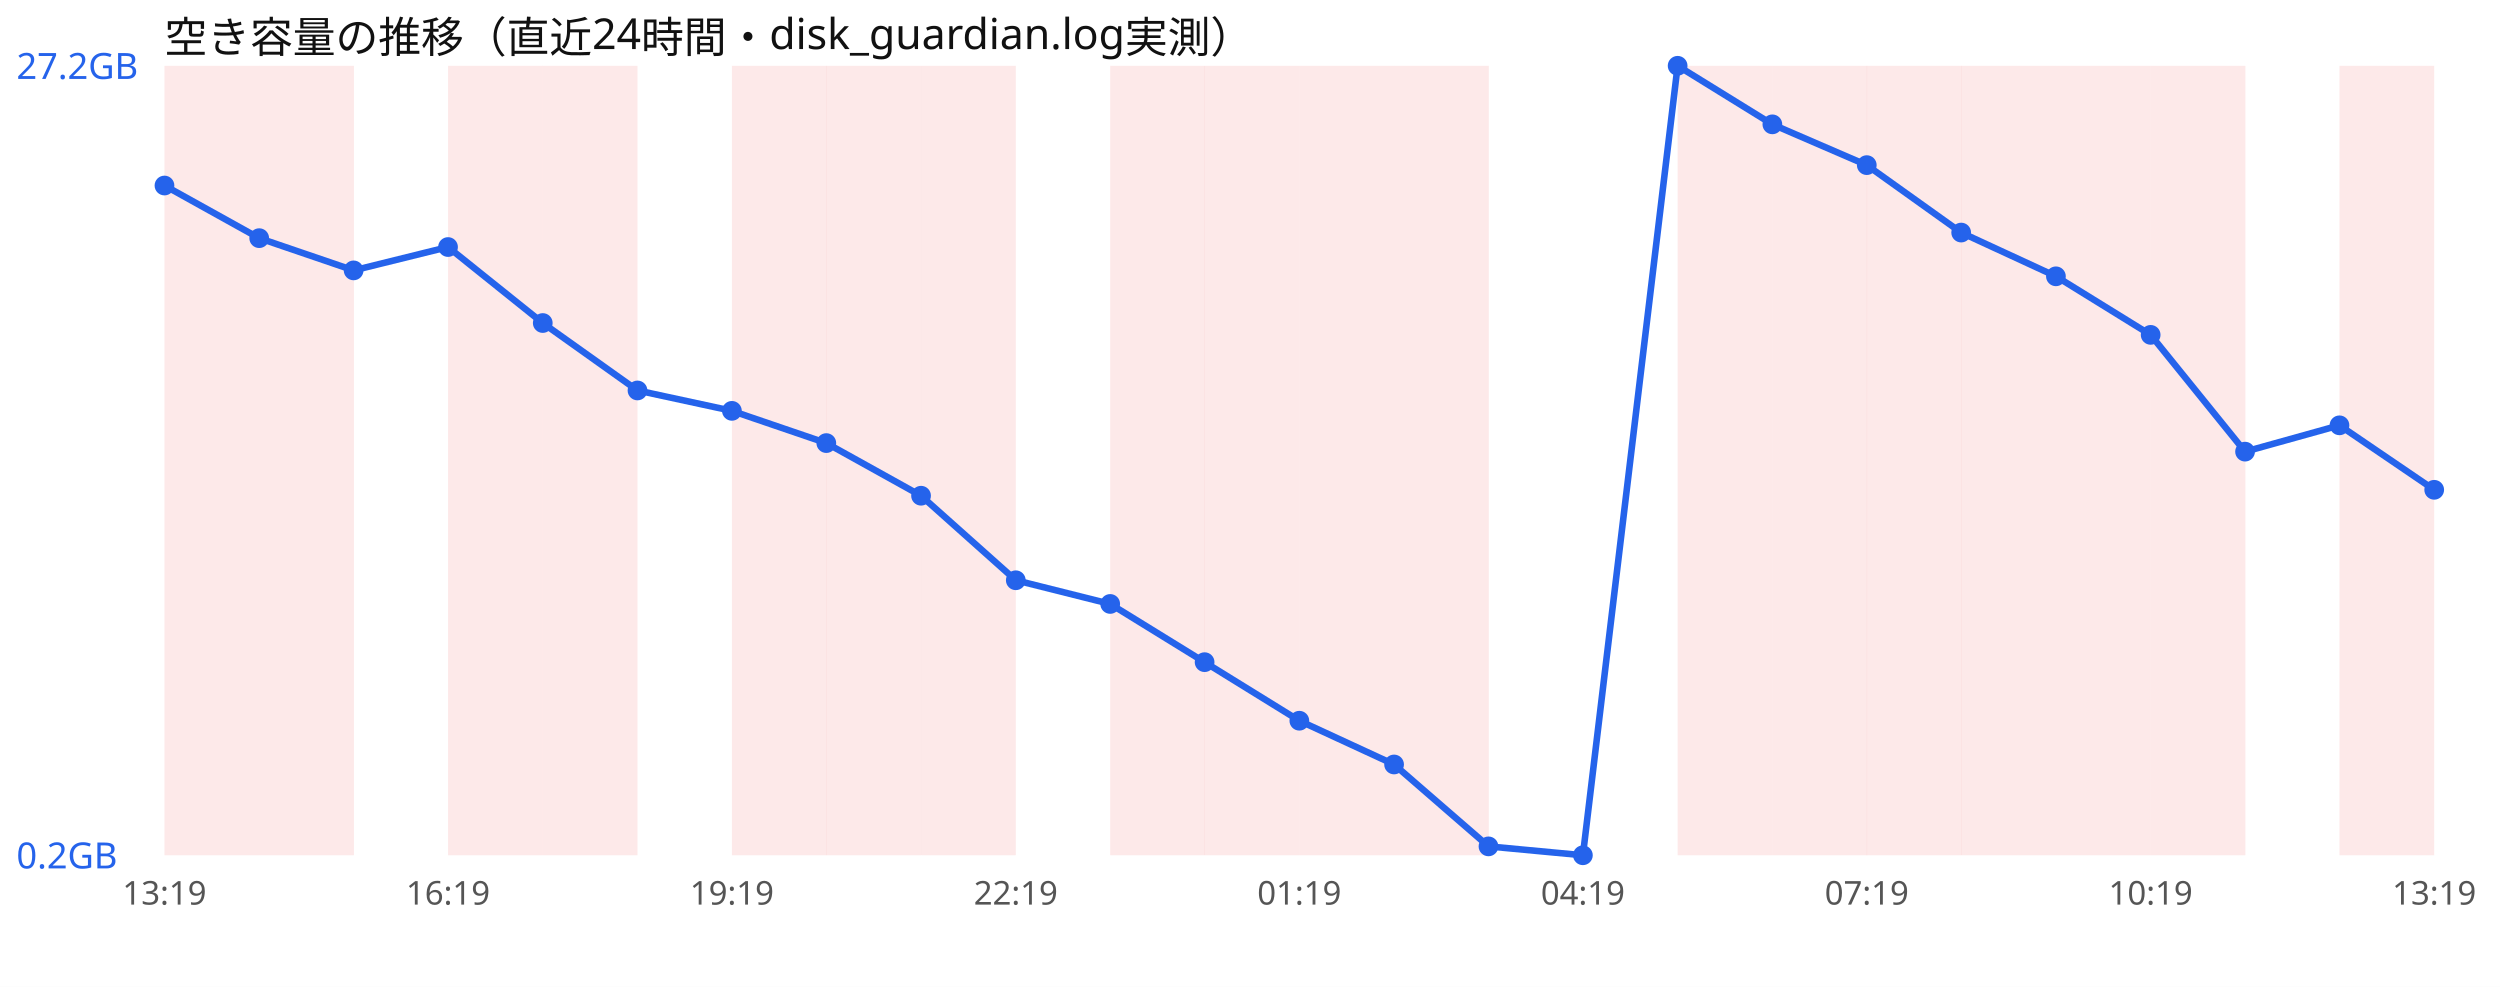
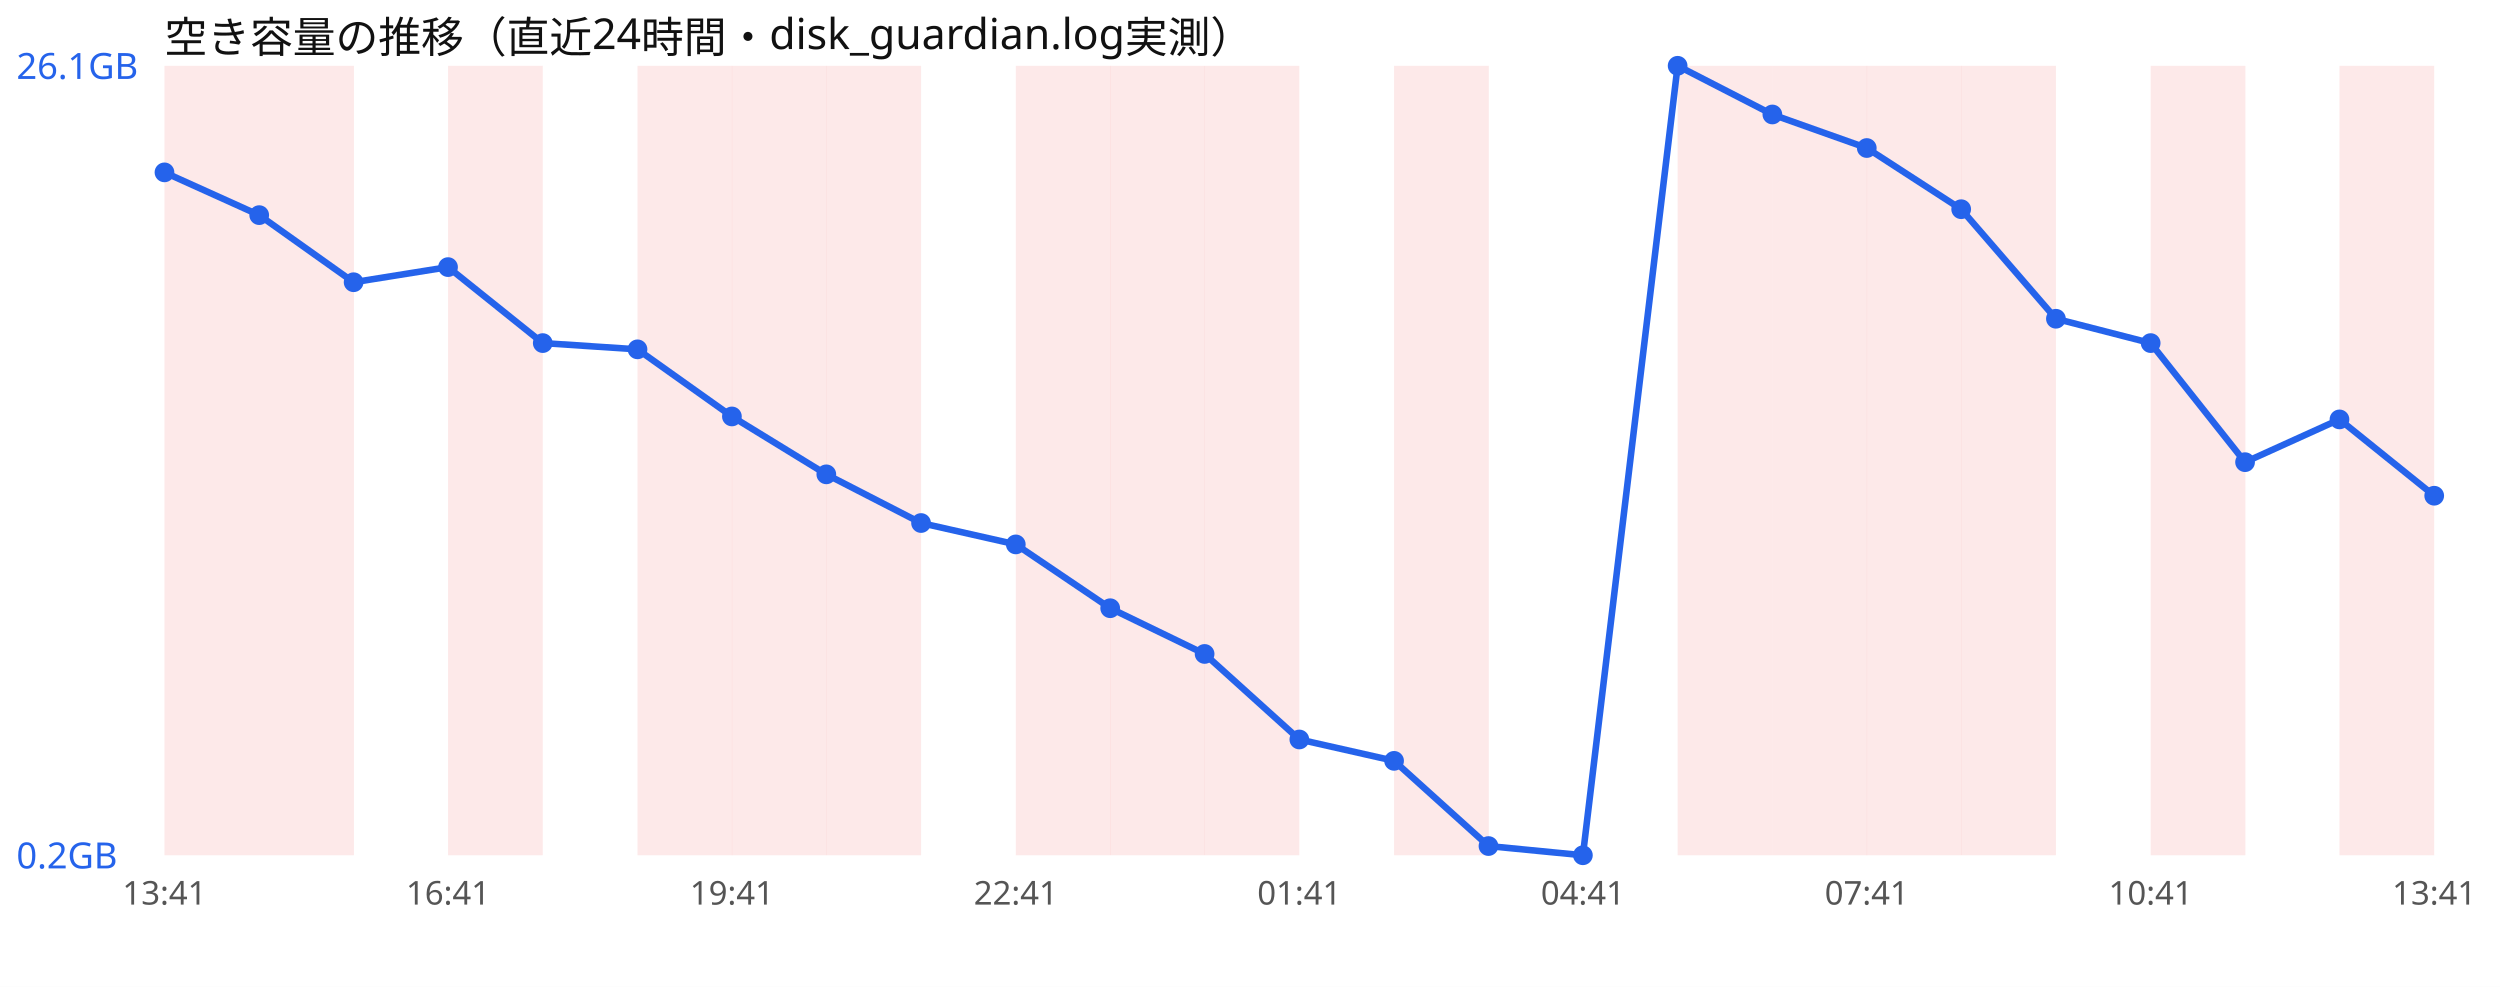
<svg xmlns="http://www.w3.org/2000/svg" width="760" height="300" viewBox="0 0 760 300" font-family="sans-serif">
  <rect width="760" height="300" fill="#ffffff" />
  <text x="50" y="16" font-size="13" fill="#111">空き容量の推移（直近24時間・disk_guardian.log実測）</text>
  <rect x="50.0" y="20" width="28.8" height="240" fill="#ef4444" opacity="0.12" />
  <rect x="78.8" y="20" width="28.8" height="240" fill="#ef4444" opacity="0.12" />
  <rect x="136.2" y="20" width="28.8" height="240" fill="#ef4444" opacity="0.12" />
-   <rect x="165.0" y="20" width="28.8" height="240" fill="#ef4444" opacity="0.12" />
+   <rect x="193.8" y="20" width="28.8" height="240" fill="#ef4444" opacity="0.12" />
  <rect x="222.5" y="20" width="28.8" height="240" fill="#ef4444" opacity="0.12" />
  <rect x="251.2" y="20" width="28.8" height="240" fill="#ef4444" opacity="0.12" />
-   <rect x="280.0" y="20" width="28.8" height="240" fill="#ef4444" opacity="0.12" />
+   <rect x="308.8" y="20" width="28.8" height="240" fill="#ef4444" opacity="0.12" />
  <rect x="337.5" y="20" width="28.8" height="240" fill="#ef4444" opacity="0.12" />
  <rect x="366.2" y="20" width="28.8" height="240" fill="#ef4444" opacity="0.12" />
-   <rect x="395.0" y="20" width="28.8" height="240" fill="#ef4444" opacity="0.12" />
  <rect x="423.8" y="20" width="28.8" height="240" fill="#ef4444" opacity="0.12" />
  <rect x="510.0" y="20" width="28.8" height="240" fill="#ef4444" opacity="0.12" />
  <rect x="538.8" y="20" width="28.8" height="240" fill="#ef4444" opacity="0.12" />
  <rect x="567.5" y="20" width="28.8" height="240" fill="#ef4444" opacity="0.12" />
  <rect x="596.2" y="20" width="28.8" height="240" fill="#ef4444" opacity="0.12" />
-   <rect x="625.0" y="20" width="28.8" height="240" fill="#ef4444" opacity="0.12" />
  <rect x="653.8" y="20" width="28.8" height="240" fill="#ef4444" opacity="0.12" />
  <rect x="711.2" y="20" width="28.8" height="240" fill="#ef4444" opacity="0.12" />
-   <polyline points="50.0,56.4 78.8,72.4 107.5,82.2 136.2,75.1 165.0,98.2 193.8,118.7 222.5,124.9 251.2,134.7 280.0,150.7 308.8,176.4 337.5,183.6 366.2,201.3 395.0,219.1 423.8,232.4 452.5,257.3 481.2,260.0 510.0,20.0 538.8,37.8 567.5,50.2 596.2,70.7 625.0,84.0 653.8,101.8 682.5,137.3 711.2,129.3 740.0,148.9" fill="none" stroke="#2563eb" stroke-width="2" />
-   <circle cx="50.0" cy="56.4" r="3" fill="#2563eb" />
-   <circle cx="78.8" cy="72.4" r="3" fill="#2563eb" />
-   <circle cx="107.5" cy="82.2" r="3" fill="#2563eb" />
-   <circle cx="136.2" cy="75.1" r="3" fill="#2563eb" />
-   <circle cx="165.0" cy="98.2" r="3" fill="#2563eb" />
-   <circle cx="193.8" cy="118.7" r="3" fill="#2563eb" />
-   <circle cx="222.5" cy="124.9" r="3" fill="#2563eb" />
-   <circle cx="251.2" cy="134.7" r="3" fill="#2563eb" />
-   <circle cx="280.0" cy="150.7" r="3" fill="#2563eb" />
-   <circle cx="308.8" cy="176.4" r="3" fill="#2563eb" />
-   <circle cx="337.5" cy="183.6" r="3" fill="#2563eb" />
-   <circle cx="366.2" cy="201.3" r="3" fill="#2563eb" />
-   <circle cx="395.0" cy="219.1" r="3" fill="#2563eb" />
-   <circle cx="423.8" cy="232.4" r="3" fill="#2563eb" />
-   <circle cx="452.5" cy="257.3" r="3" fill="#2563eb" />
+   <polyline points="50.0,52.4 78.8,65.4 107.5,85.8 136.2,81.2 165.0,104.3 193.8,106.2 222.5,126.6 251.2,144.2 280.0,159.0 308.8,165.5 337.5,184.9 366.2,198.8 395.0,224.8 423.8,231.3 452.5,257.2 481.2,260.0 510.0,20.0 538.8,34.8 567.5,45.0 596.2,63.6 625.0,96.9 653.8,104.3 682.5,140.5 711.2,127.5 740.0,150.7" fill="none" stroke="#2563eb" stroke-width="2" />
+   <circle cx="50.0" cy="52.4" r="3" fill="#2563eb" />
+   <circle cx="78.8" cy="65.4" r="3" fill="#2563eb" />
+   <circle cx="107.5" cy="85.8" r="3" fill="#2563eb" />
+   <circle cx="136.2" cy="81.2" r="3" fill="#2563eb" />
+   <circle cx="165.0" cy="104.3" r="3" fill="#2563eb" />
+   <circle cx="193.8" cy="106.2" r="3" fill="#2563eb" />
+   <circle cx="222.5" cy="126.6" r="3" fill="#2563eb" />
+   <circle cx="251.2" cy="144.2" r="3" fill="#2563eb" />
+   <circle cx="280.0" cy="159.0" r="3" fill="#2563eb" />
+   <circle cx="308.8" cy="165.5" r="3" fill="#2563eb" />
+   <circle cx="337.5" cy="184.9" r="3" fill="#2563eb" />
+   <circle cx="366.2" cy="198.8" r="3" fill="#2563eb" />
+   <circle cx="395.0" cy="224.8" r="3" fill="#2563eb" />
+   <circle cx="423.8" cy="231.3" r="3" fill="#2563eb" />
+   <circle cx="452.5" cy="257.2" r="3" fill="#2563eb" />
  <circle cx="481.2" cy="260.0" r="3" fill="#2563eb" />
  <circle cx="510.0" cy="20.0" r="3" fill="#2563eb" />
-   <circle cx="538.8" cy="37.8" r="3" fill="#2563eb" />
-   <circle cx="567.5" cy="50.2" r="3" fill="#2563eb" />
-   <circle cx="596.2" cy="70.7" r="3" fill="#2563eb" />
-   <circle cx="625.0" cy="84.0" r="3" fill="#2563eb" />
-   <circle cx="653.8" cy="101.8" r="3" fill="#2563eb" />
-   <circle cx="682.5" cy="137.3" r="3" fill="#2563eb" />
-   <circle cx="711.2" cy="129.3" r="3" fill="#2563eb" />
-   <circle cx="740.0" cy="148.9" r="3" fill="#2563eb" />
-   <text x="5" y="24.0" font-size="11" fill="#2563eb">27.2GB</text>
+   <circle cx="538.8" cy="34.8" r="3" fill="#2563eb" />
+   <circle cx="567.5" cy="45.0" r="3" fill="#2563eb" />
+   <circle cx="596.2" cy="63.6" r="3" fill="#2563eb" />
+   <circle cx="625.0" cy="96.9" r="3" fill="#2563eb" />
+   <circle cx="653.8" cy="104.3" r="3" fill="#2563eb" />
+   <circle cx="682.5" cy="140.5" r="3" fill="#2563eb" />
+   <circle cx="711.2" cy="127.5" r="3" fill="#2563eb" />
+   <circle cx="740.0" cy="150.7" r="3" fill="#2563eb" />
+   <text x="5" y="24.0" font-size="11" fill="#2563eb">26.1GB</text>
  <text x="5" y="264.0" font-size="11" fill="#2563eb">0.2GB</text>
-   <text x="50.0" y="275" font-size="10" fill="#555" text-anchor="middle">13:19</text>
-   <text x="136.2" y="275" font-size="10" fill="#555" text-anchor="middle">16:19</text>
-   <text x="222.5" y="275" font-size="10" fill="#555" text-anchor="middle">19:19</text>
-   <text x="308.8" y="275" font-size="10" fill="#555" text-anchor="middle">22:19</text>
-   <text x="395.0" y="275" font-size="10" fill="#555" text-anchor="middle">01:19</text>
-   <text x="481.2" y="275" font-size="10" fill="#555" text-anchor="middle">04:19</text>
-   <text x="567.5" y="275" font-size="10" fill="#555" text-anchor="middle">07:19</text>
-   <text x="653.8" y="275" font-size="10" fill="#555" text-anchor="middle">10:19</text>
-   <text x="740.0" y="275" font-size="10" fill="#555" text-anchor="middle">13:19</text>
+   <text x="50.0" y="275" font-size="10" fill="#555" text-anchor="middle">13:41</text>
+   <text x="136.2" y="275" font-size="10" fill="#555" text-anchor="middle">16:41</text>
+   <text x="222.5" y="275" font-size="10" fill="#555" text-anchor="middle">19:41</text>
+   <text x="308.8" y="275" font-size="10" fill="#555" text-anchor="middle">22:41</text>
+   <text x="395.0" y="275" font-size="10" fill="#555" text-anchor="middle">01:41</text>
+   <text x="481.2" y="275" font-size="10" fill="#555" text-anchor="middle">04:41</text>
+   <text x="567.5" y="275" font-size="10" fill="#555" text-anchor="middle">07:41</text>
+   <text x="653.8" y="275" font-size="10" fill="#555" text-anchor="middle">10:41</text>
+   <text x="740.0" y="275" font-size="10" fill="#555" text-anchor="middle">13:41</text>
</svg>
